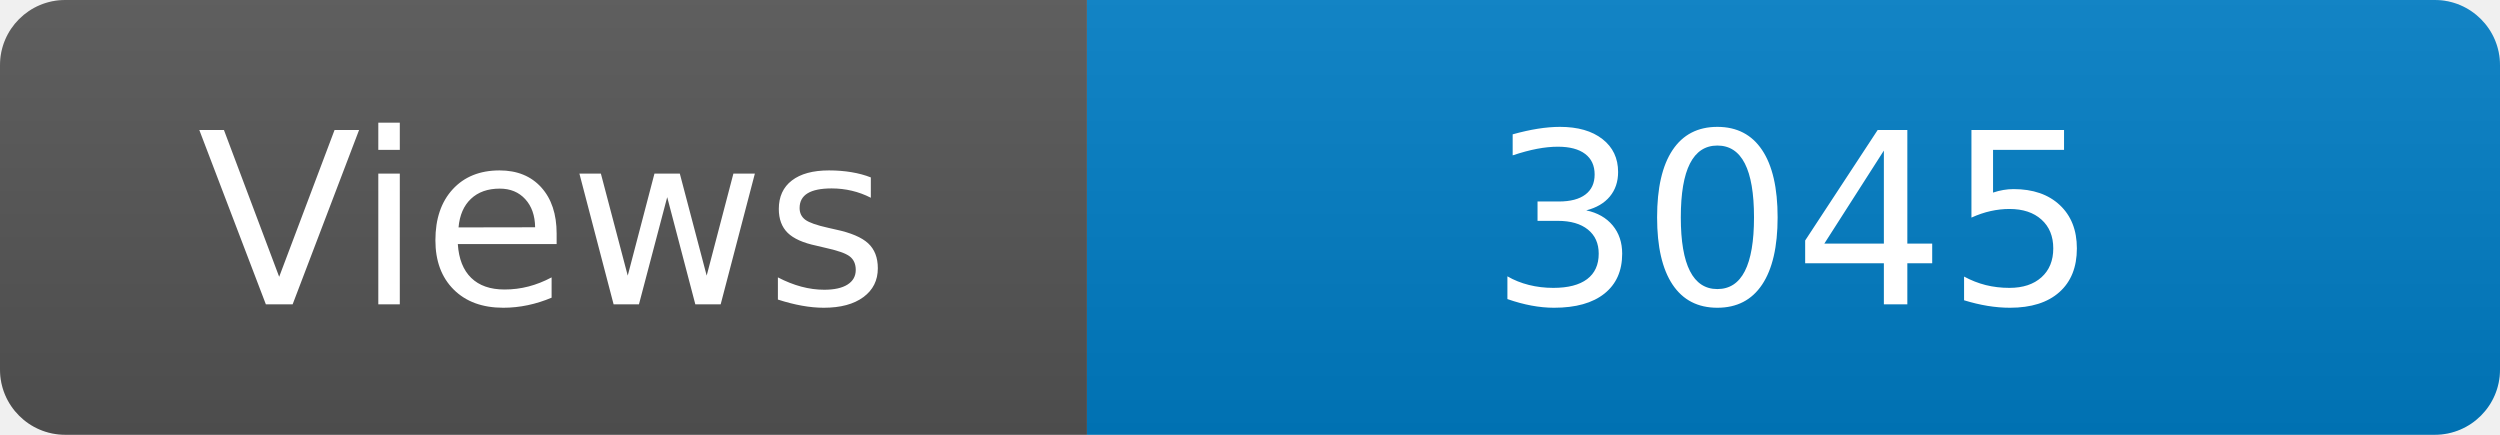
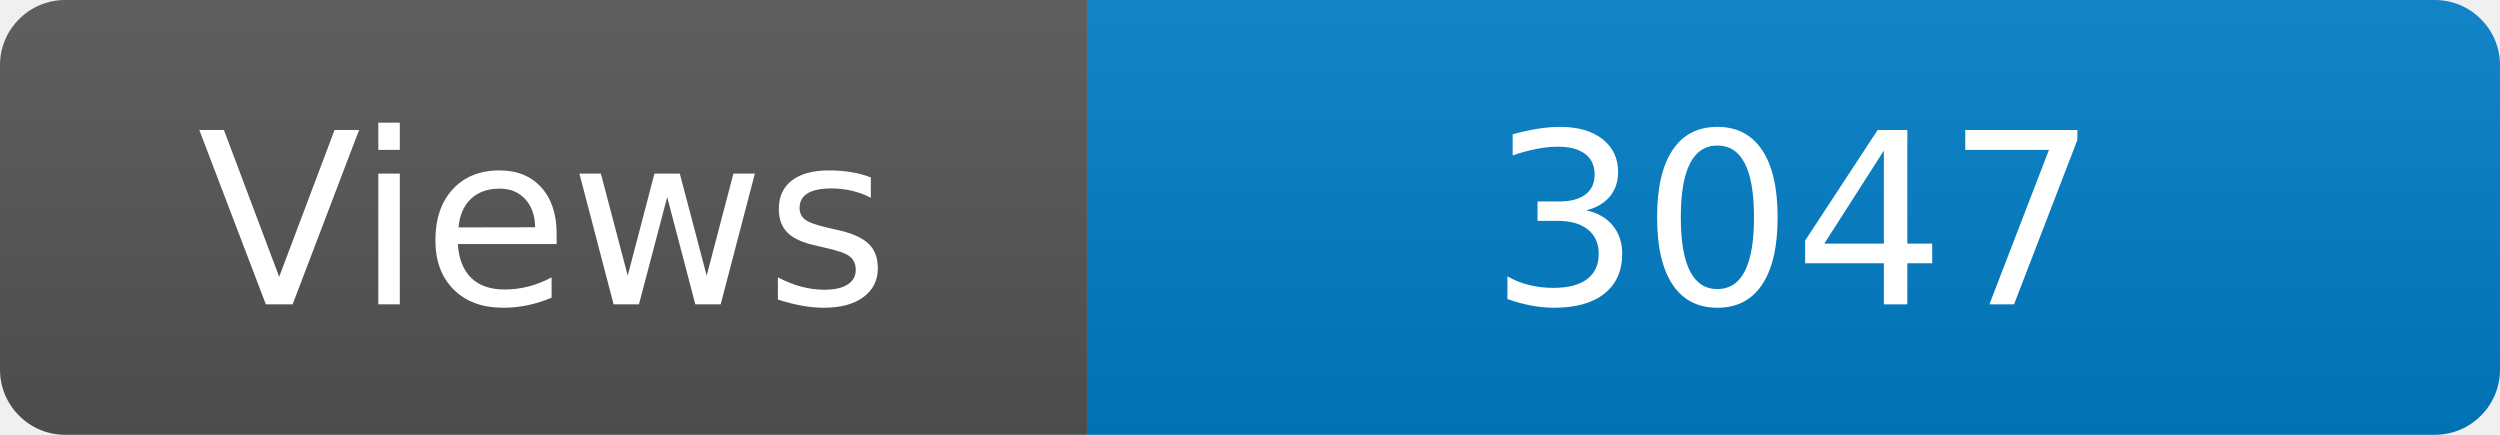
<svg xmlns="http://www.w3.org/2000/svg" width="115" height="20" role="img" aria-label="Maintained?: yes">
  <linearGradient id="s" x2="0" y2="100%">
    <stop offset="0" stop-color="#bbb" stop-opacity=".1" />
    <stop offset="1" stop-opacity=".1" />
  </linearGradient>
  <clipPath id="r">
    <rect width="115" height="20" rx="3" fill="#fff" />
  </clipPath>
  <g clip-path="url(#r)">
    <rect width="50" height="20" fill="#555" />
    <rect x="50" width="160" height="20" fill="#007ec6" />
    <rect width="115" height="20" fill="url(#s)" />
  </g>
  <g fill="#fff" text-anchor="middle" font-family="Verdana,Geneva,DejaVu Sans,sans-serif" font-size="110">
    <text x="250" y="140" transform="scale(.1)" fill="#fff">Views</text>
-     <text x="825" y="140" transform="scale(.1)" fill="#fff">3045</text>
+     <text x="825" y="140" transform="scale(.1)" fill="#fff">3047</text>
  </g>
</svg>
